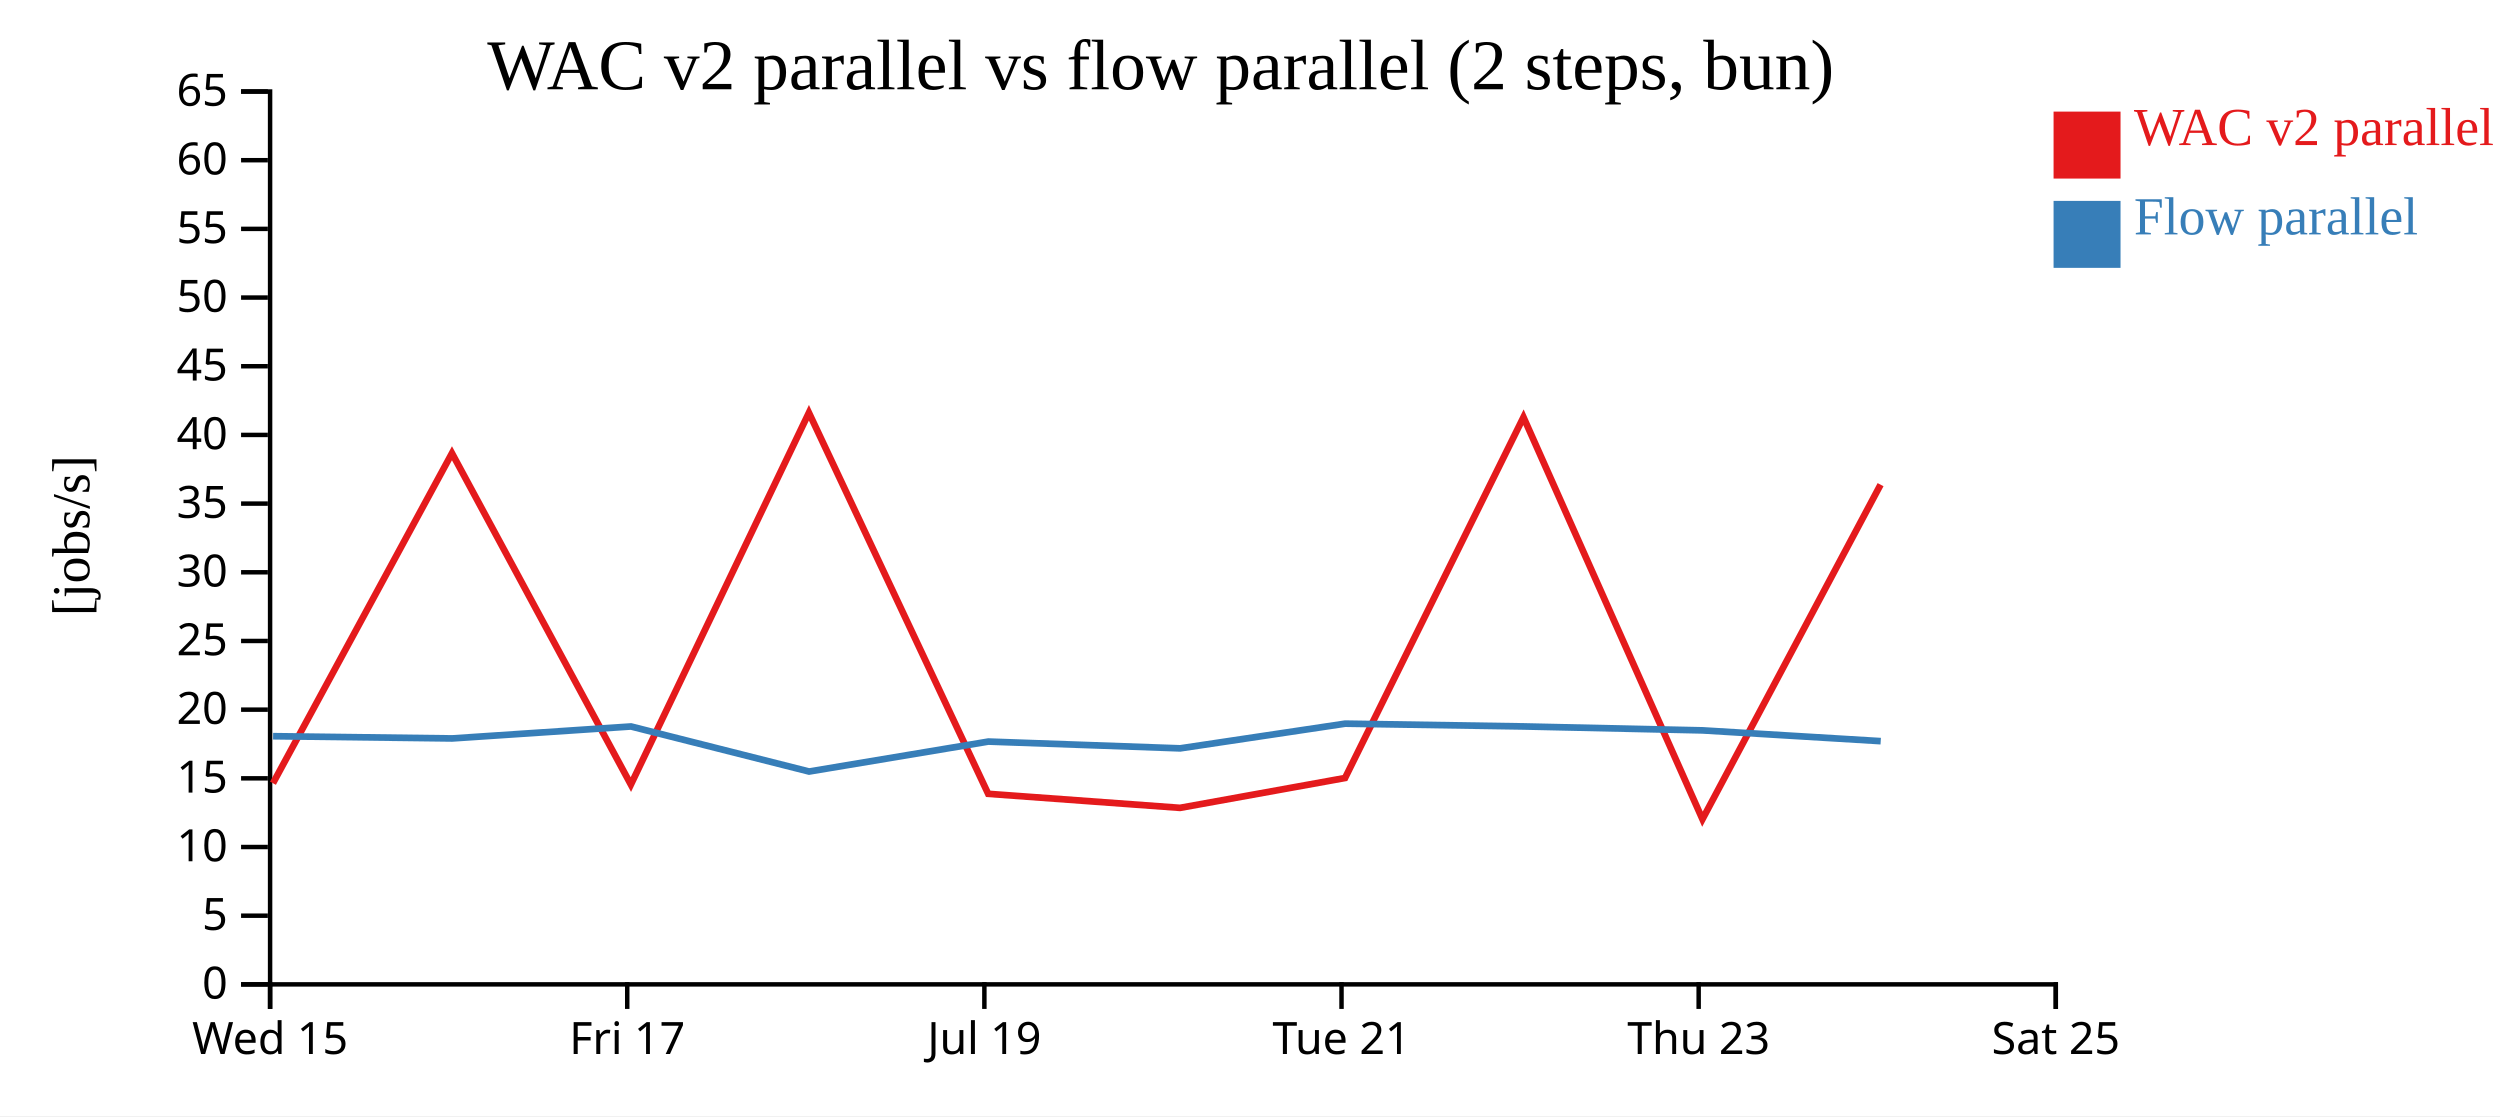
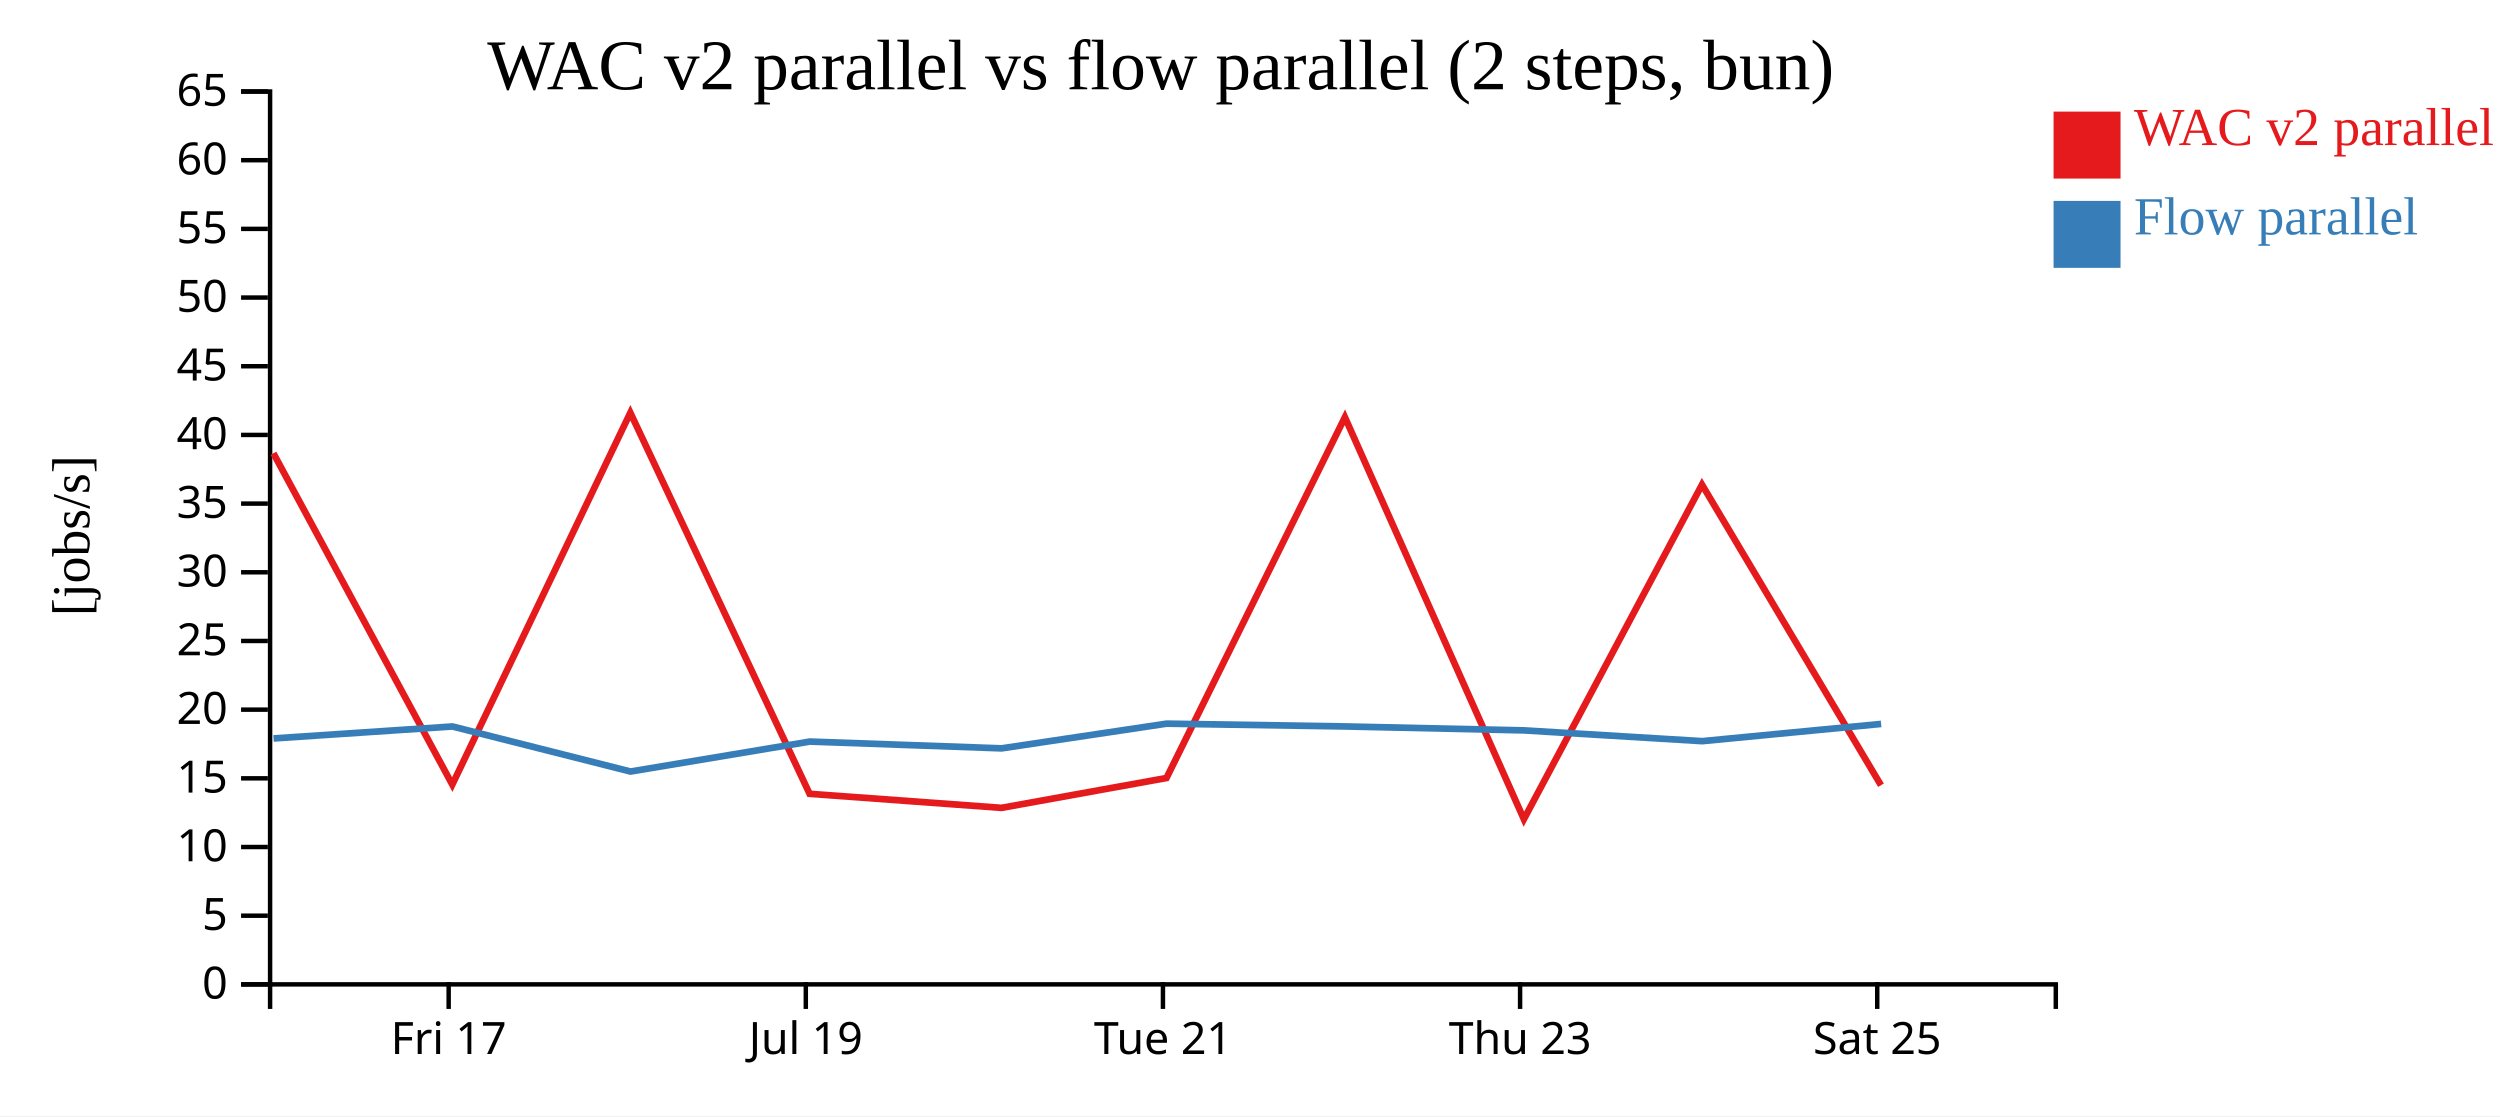
<svg xmlns="http://www.w3.org/2000/svg" width="560" height="250">
  <rect width="100%" height="100%" fill="white" />
  <g transform="translate(60,20)">
    <g transform="translate(0,200)" fill="none" font-size="10" font-family="sans-serif" text-anchor="middle">
      <path class="domain" stroke="currentColor" d="M0.5,6V0.5H400.5V6" />
-       <g class="tick" opacity="1" transform="translate(0.5,0)">
-         <line stroke="currentColor" y2="6" />
-         <text fill="currentColor" y="9" dy="0.71em">Wed 15</text>
-       </g>
-       <g class="tick" opacity="1" transform="translate(80.5,0)">
+       <g class="tick" opacity="1" transform="translate(40.5,0)">
        <line stroke="currentColor" y2="6" />
        <text fill="currentColor" y="9" dy="0.71em">Fri 17</text>
      </g>
-       <g class="tick" opacity="1" transform="translate(160.5,0)">
+       <g class="tick" opacity="1" transform="translate(120.5,0)">
        <line stroke="currentColor" y2="6" />
        <text fill="currentColor" y="9" dy="0.71em">Jul 19</text>
      </g>
-       <g class="tick" opacity="1" transform="translate(240.5,0)">
+       <g class="tick" opacity="1" transform="translate(200.5,0)">
        <line stroke="currentColor" y2="6" />
        <text fill="currentColor" y="9" dy="0.71em">Tue 21</text>
      </g>
-       <g class="tick" opacity="1" transform="translate(320.5,0)">
+       <g class="tick" opacity="1" transform="translate(280.5,0)">
        <line stroke="currentColor" y2="6" />
        <text fill="currentColor" y="9" dy="0.71em">Thu 23</text>
      </g>
-       <g class="tick" opacity="1" transform="translate(400.5,0)">
+       <g class="tick" opacity="1" transform="translate(360.5,0)">
        <line stroke="currentColor" y2="6" />
        <text fill="currentColor" y="9" dy="0.71em">Sat 25</text>
      </g>
    </g>
    <g fill="none" font-size="10" font-family="sans-serif" text-anchor="end">
      <path class="domain" stroke="currentColor" d="M-6,200.5H0.5V0.5H-6" />
      <g class="tick" opacity="1" transform="translate(0,200.5)">
        <line stroke="currentColor" x2="-6" />
        <text fill="currentColor" x="-9" dy="0.32em">0</text>
      </g>
      <g class="tick" opacity="1" transform="translate(0,185.1154)">
        <line stroke="currentColor" x2="-6" />
        <text fill="currentColor" x="-9" dy="0.32em">5</text>
      </g>
      <g class="tick" opacity="1" transform="translate(0,169.7308)">
        <line stroke="currentColor" x2="-6" />
        <text fill="currentColor" x="-9" dy="0.32em">10</text>
      </g>
      <g class="tick" opacity="1" transform="translate(0,154.3462)">
        <line stroke="currentColor" x2="-6" />
        <text fill="currentColor" x="-9" dy="0.32em">15</text>
      </g>
      <g class="tick" opacity="1" transform="translate(0,138.9615)">
        <line stroke="currentColor" x2="-6" />
        <text fill="currentColor" x="-9" dy="0.32em">20</text>
      </g>
      <g class="tick" opacity="1" transform="translate(0,123.5769)">
        <line stroke="currentColor" x2="-6" />
        <text fill="currentColor" x="-9" dy="0.32em">25</text>
      </g>
      <g class="tick" opacity="1" transform="translate(0,108.1923)">
        <line stroke="currentColor" x2="-6" />
        <text fill="currentColor" x="-9" dy="0.32em">30</text>
      </g>
      <g class="tick" opacity="1" transform="translate(0,92.80769)">
        <line stroke="currentColor" x2="-6" />
        <text fill="currentColor" x="-9" dy="0.32em">35</text>
      </g>
      <g class="tick" opacity="1" transform="translate(0,77.42308)">
        <line stroke="currentColor" x2="-6" />
        <text fill="currentColor" x="-9" dy="0.32em">40</text>
      </g>
      <g class="tick" opacity="1" transform="translate(0,62.03846)">
        <line stroke="currentColor" x2="-6" />
        <text fill="currentColor" x="-9" dy="0.32em">45</text>
      </g>
      <g class="tick" opacity="1" transform="translate(0,46.65385)">
        <line stroke="currentColor" x2="-6" />
        <text fill="currentColor" x="-9" dy="0.32em">50</text>
      </g>
      <g class="tick" opacity="1" transform="translate(0,31.26923)">
        <line stroke="currentColor" x2="-6" />
        <text fill="currentColor" x="-9" dy="0.32em">55</text>
      </g>
      <g class="tick" opacity="1" transform="translate(0,15.88462)">
        <line stroke="currentColor" x2="-6" />
        <text fill="currentColor" x="-9" dy="0.32em">60</text>
      </g>
      <g class="tick" opacity="1" transform="translate(0,0.5)">
        <line stroke="currentColor" x2="-6" />
        <text fill="currentColor" x="-9" dy="0.32em">65</text>
      </g>
    </g>
    <text text-anchor="middle" style="font-size: 12px" transform="rotate(-90)" y="-40" x="-100">[jobs/s]</text>
    <text text-anchor="middle" style="font-size: 16px" y="0" x="200">WAC v2 parallel vs flow parallel (2 steps, bun)</text>
-     <path class="line" fill="none" stroke="#e41a1c" stroke-width="1.5" d="M1.143,155.446L41.24,81.529L81.314,155.746L121.196,72.454L161.355,157.816L204.32,160.961L241.29,154.272L281.259,73.461L321.35,163.5L361.247,88.566" />
-     <path class="line" fill="none" stroke="#377eb8" stroke-width="1.5" d="M1.175,144.909L41.274,145.41L81.347,142.731L121.229,152.822L161.391,146.113L204.357,147.632L241.322,142.098L281.292,142.723L321.388,143.605L361.283,146.019" />
+     <path class="line" fill="none" stroke="#e41a1c" stroke-width="1.5" d="M1.24,81.529L41.314,155.746L81.196,72.454L121.355,157.816L164.32,160.961L201.29,154.272L241.259,73.461L281.35,163.5L321.247,88.566L361.338,155.89" />
+     <path class="line" fill="none" stroke="#377eb8" stroke-width="1.5" d="M1.274,145.41L41.347,142.731L81.229,152.822L121.391,146.113L164.357,147.632L201.322,142.098L241.292,142.723L281.388,143.605L321.283,146.019L361.371,142.159" />
    <rect class="dot" x="400" y="5" width="15" height="15" style="fill: #e41a1c;" />
    <rect class="dot" x="400" y="25" width="15" height="15" style="fill: #377eb8;" />
    <text class="label" x="418" y="12.5" style="fill: #e41a1c; alignment-baseline: middle;" text-anchor="left">WAC v2 parallel</text>
    <text class="label" x="418" y="32.5" style="fill: #377eb8; alignment-baseline: middle;" text-anchor="left">Flow parallel</text>
  </g>
</svg>
